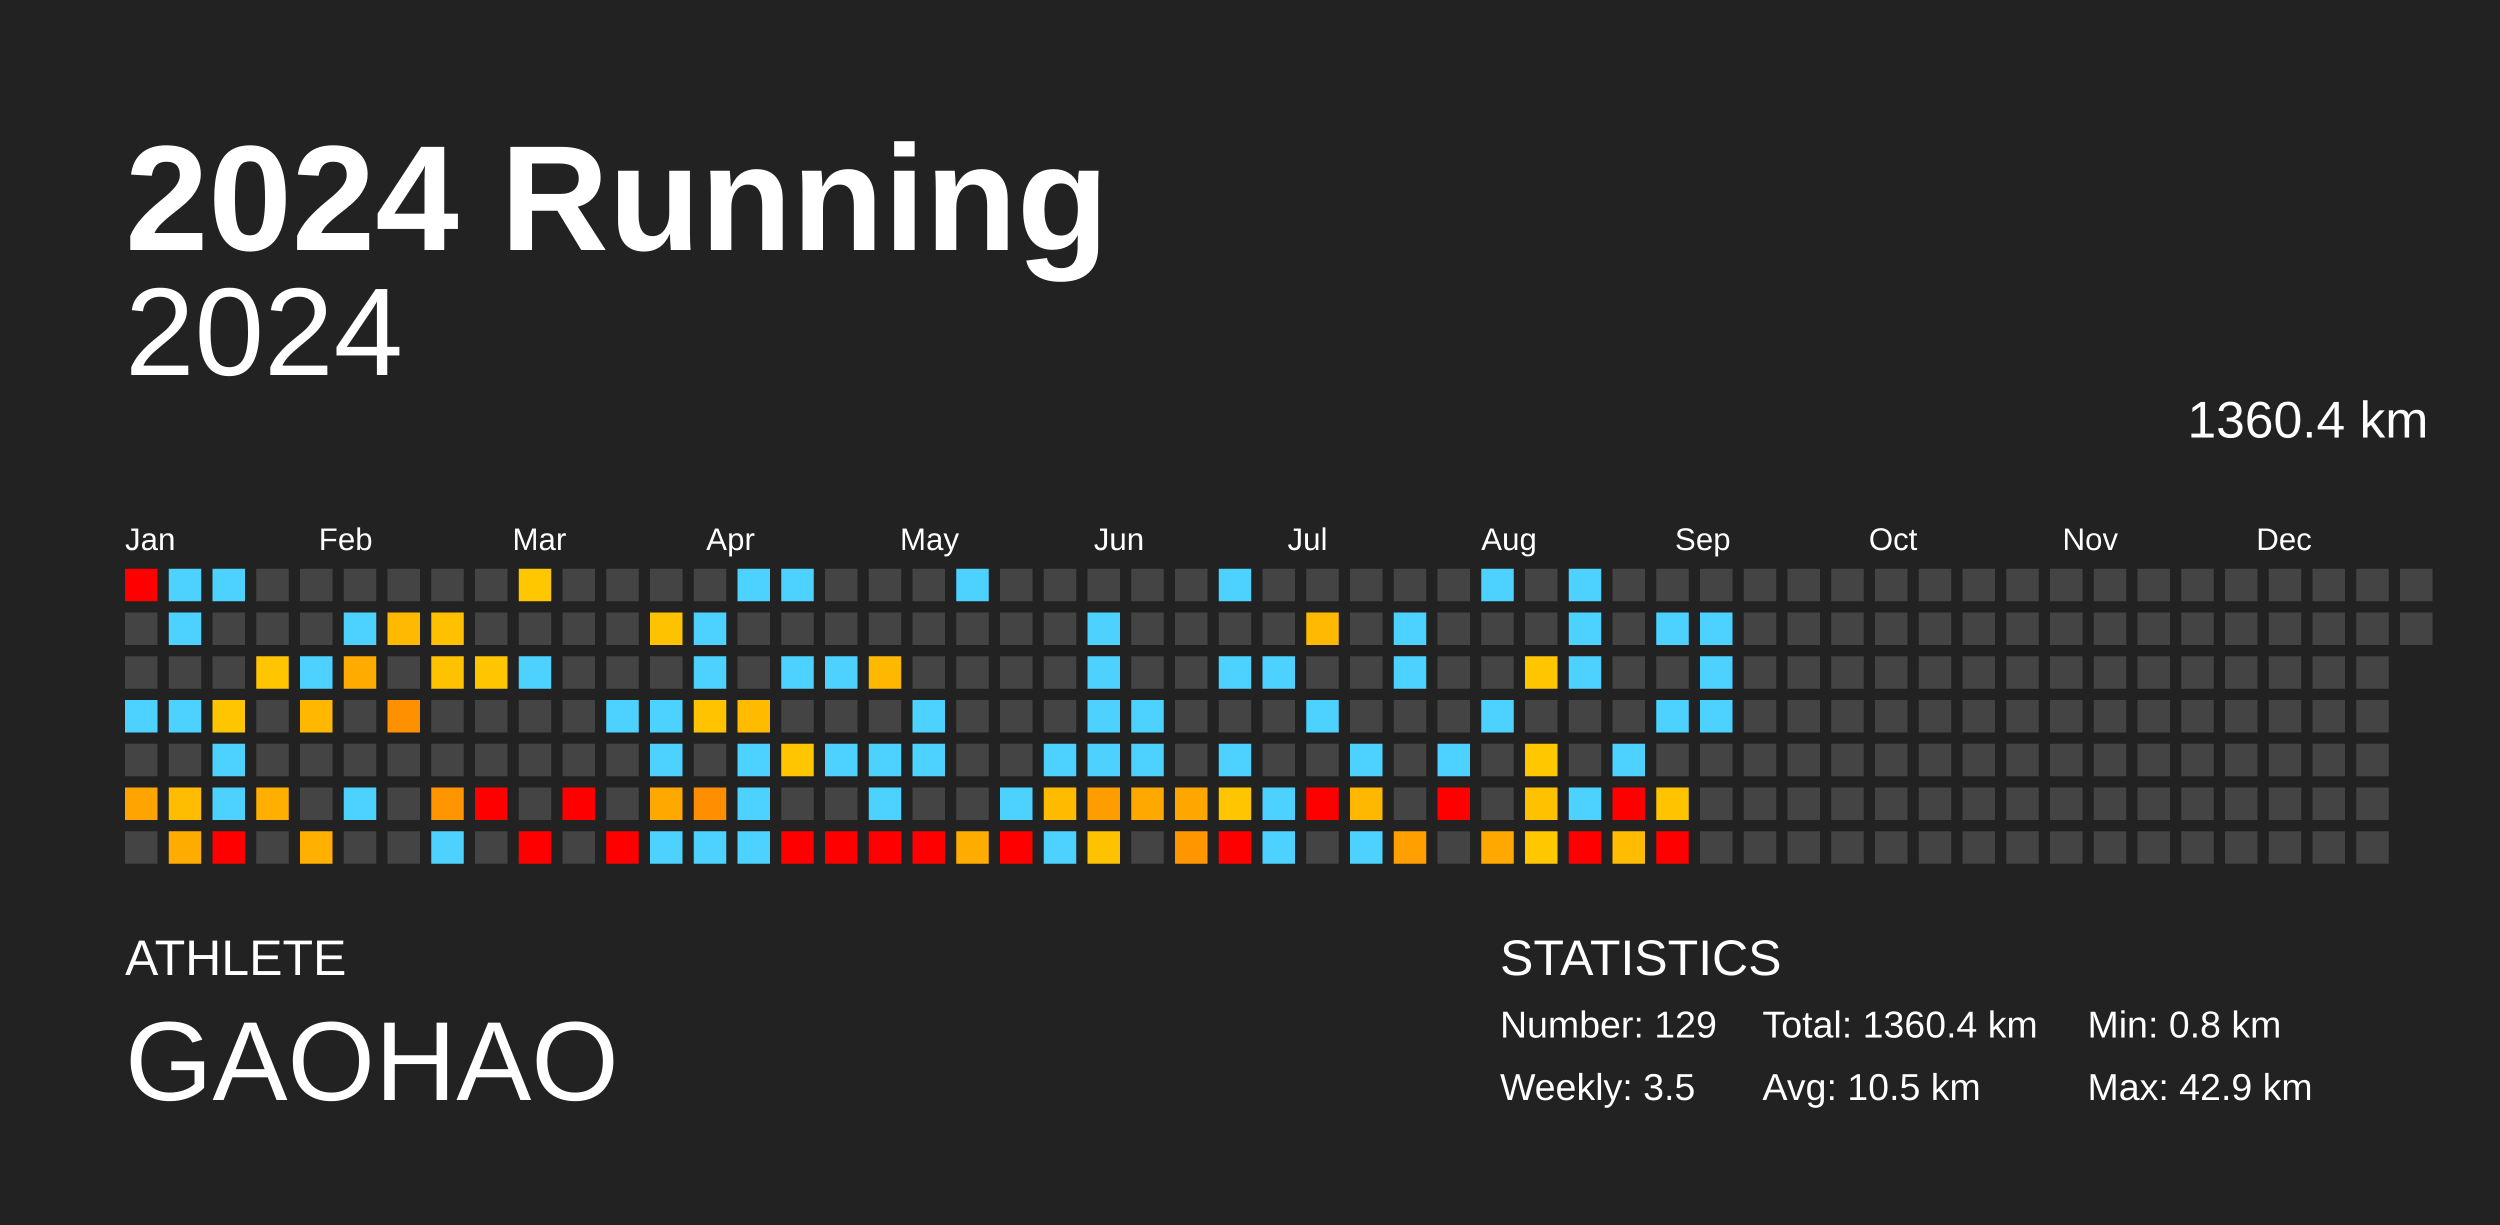
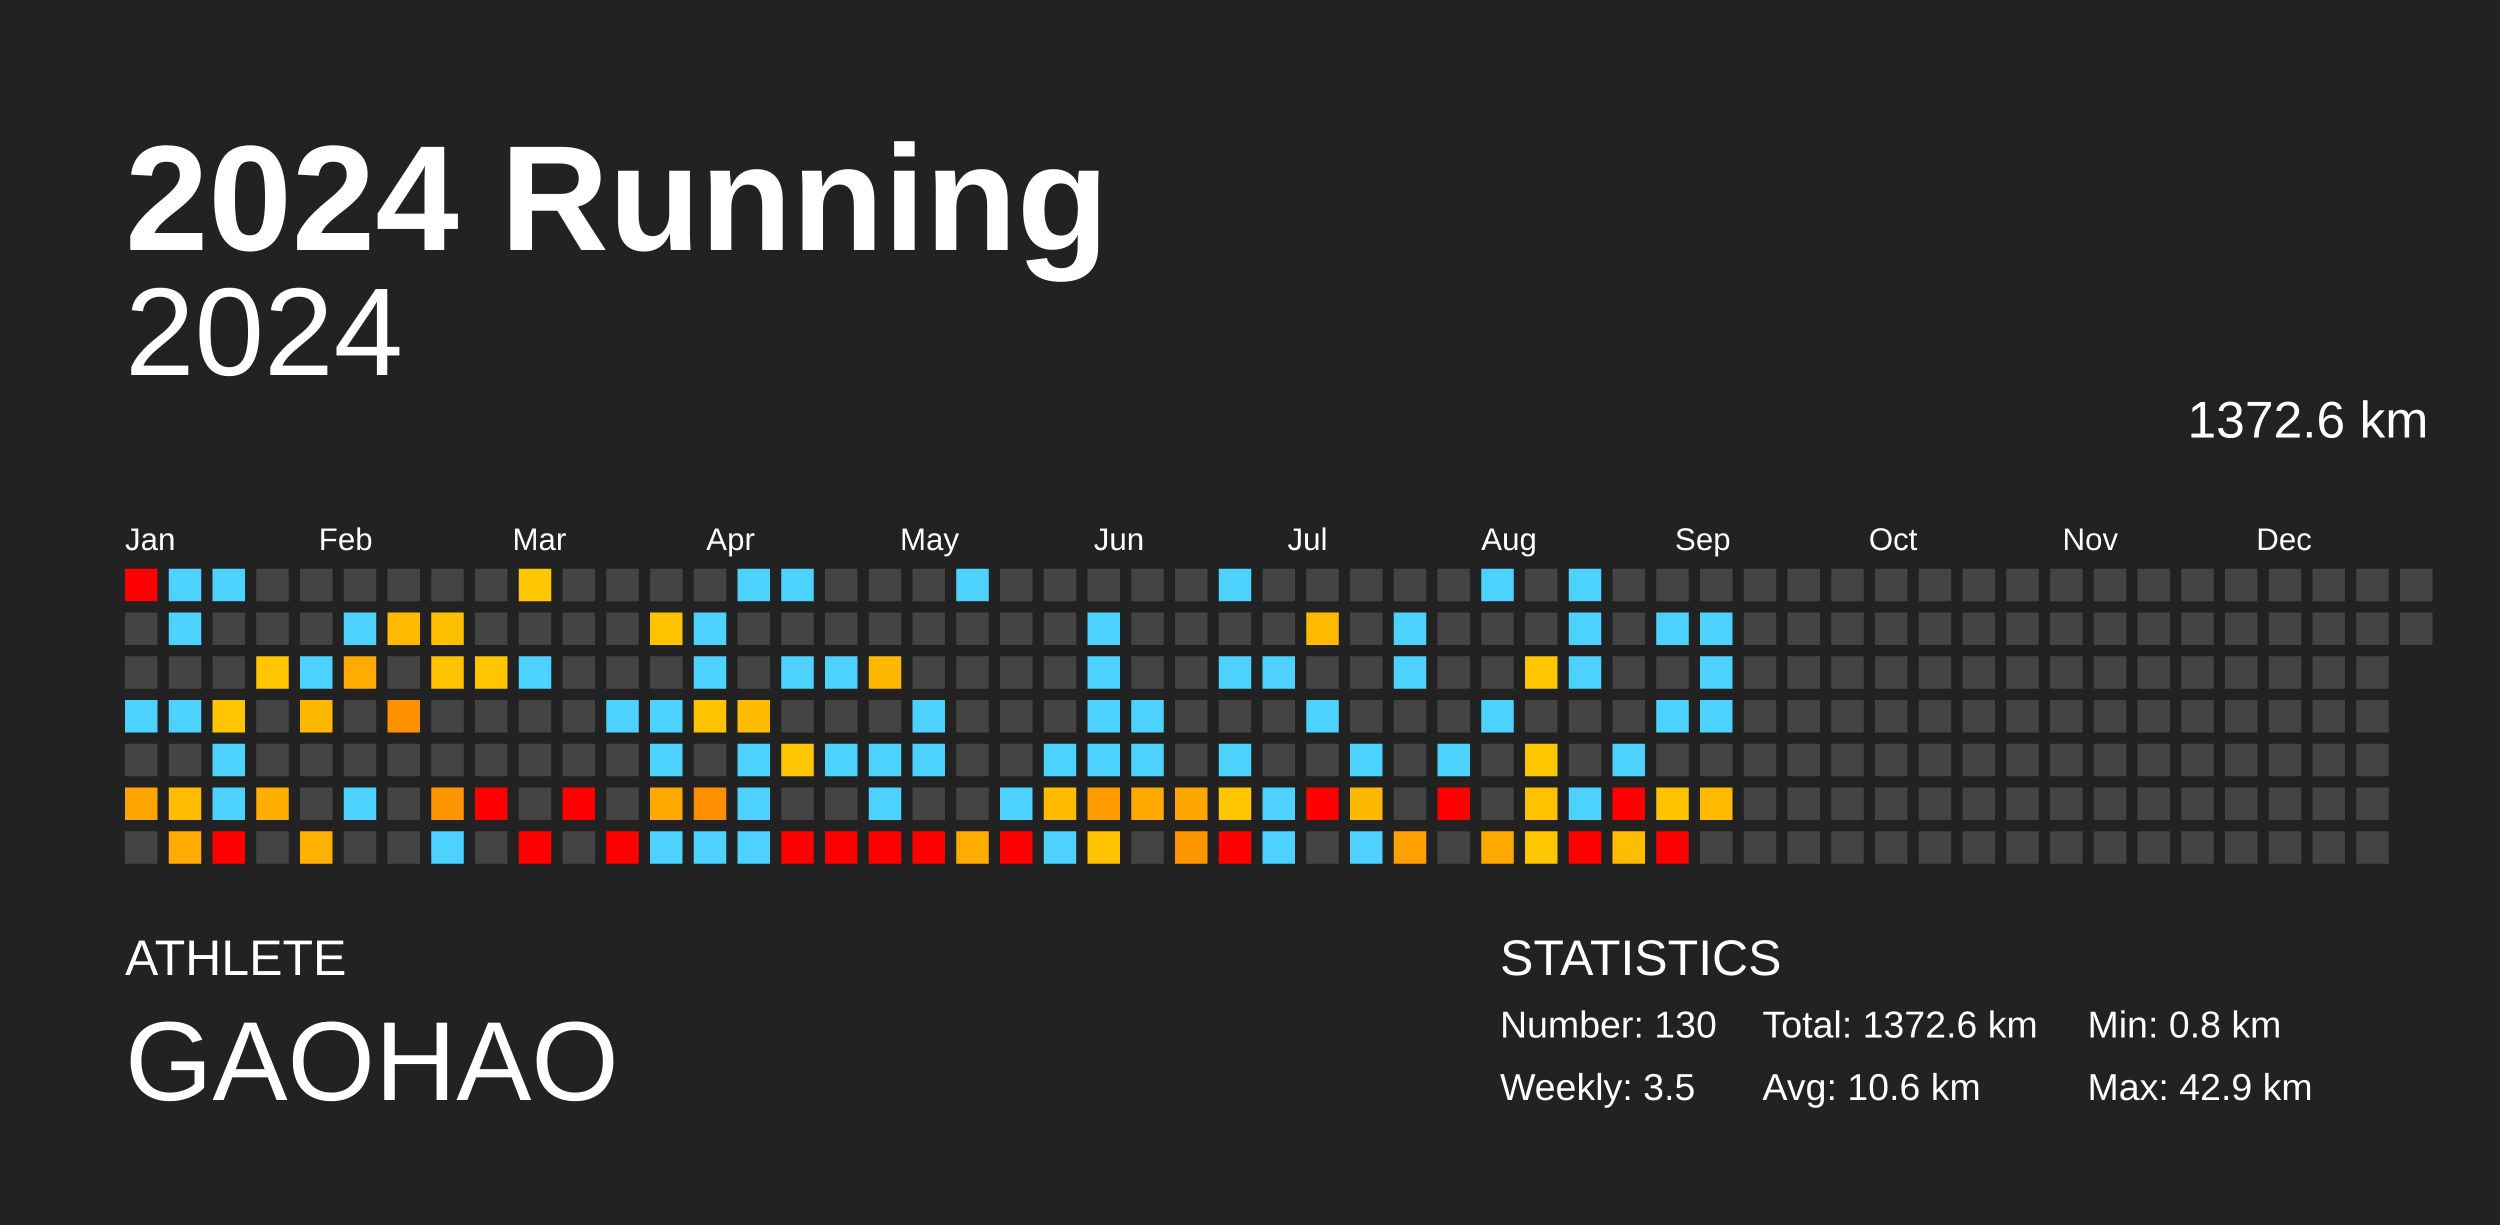
<svg xmlns="http://www.w3.org/2000/svg" baseProfile="full" height="98mm" version="1.1" viewBox="0,0,200,98" width="200mm">
  <defs />
  <rect fill="#222222" height="98" width="200" x="0" y="0" />
  <text fill="#FFFFFF" style="font-size:12px; font-family:Arial; font-weight:bold;" x="10" y="20">2024 Running</text>
  <text fill="#FFFFFF" style="font-size:4px; font-family:Arial" x="10" y="78">ATHLETE</text>
  <text fill="#FFFFFF" style="font-size:9px; font-family:Arial" x="10" y="88">GAOHAO</text>
  <text fill="#FFFFFF" style="font-size:4px; font-family:Arial" x="120" y="78">STATISTICS</text>
-   <text fill="#FFFFFF" style="font-size:3px; font-family:Arial" x="120" y="83">Number: 129</text>
+   <text fill="#FFFFFF" style="font-size:3px; font-family:Arial" x="120" y="83">Number: 130</text>
  <text fill="#FFFFFF" style="font-size:3px; font-family:Arial" x="120" y="88">Weekly: 3.5</text>
-   <text fill="#FFFFFF" style="font-size:3px; font-family:Arial" x="141" y="83">Total: 1360.4 km</text>
-   <text fill="#FFFFFF" style="font-size:3px; font-family:Arial" x="141" y="88">Avg: 10.5 km</text>
+   <text fill="#FFFFFF" style="font-size:3px; font-family:Arial" x="141" y="83">Total: 1372.6 km</text>
+   <text fill="#FFFFFF" style="font-size:3px; font-family:Arial" x="141" y="88">Avg: 10.6 km</text>
  <text fill="#FFFFFF" style="font-size:3px; font-family:Arial" x="167" y="83">Min: 0.8 km</text>
  <text fill="#FFFFFF" style="font-size:3px; font-family:Arial" x="167" y="88">Max: 42.9 km</text>
  <text alignment-baseline="hanging" fill="#FFFFFF" style="font-size:10.0px; font-family:Arial;" x="10" y="30">2024</text>
-   <text alignment-baseline="hanging" fill="#FFFFFF" style="font-size:4.125px; font-family:Arial;" x="175" y="35">1360.4 km</text>
+   <text alignment-baseline="hanging" fill="#FFFFFF" style="font-size:4.125px; font-family:Arial;" x="175" y="35">1372.6 km</text>
  <text fill="#FFFFFF" style="font-size:2.5px; font-family:Arial" x="10.0" y="44">Jan</text>
  <text fill="#FFFFFF" style="font-size:2.5px; font-family:Arial" x="25.5" y="44">Feb</text>
  <text fill="#FFFFFF" style="font-size:2.5px; font-family:Arial" x="41.0" y="44">Mar</text>
  <text fill="#FFFFFF" style="font-size:2.5px; font-family:Arial" x="56.5" y="44">Apr</text>
  <text fill="#FFFFFF" style="font-size:2.5px; font-family:Arial" x="72.0" y="44">May</text>
  <text fill="#FFFFFF" style="font-size:2.5px; font-family:Arial" x="87.5" y="44">Jun</text>
  <text fill="#FFFFFF" style="font-size:2.5px; font-family:Arial" x="103.0" y="44">Jul</text>
  <text fill="#FFFFFF" style="font-size:2.5px; font-family:Arial" x="118.5" y="44">Aug</text>
  <text fill="#FFFFFF" style="font-size:2.5px; font-family:Arial" x="134.0" y="44">Sep</text>
  <text fill="#FFFFFF" style="font-size:2.5px; font-family:Arial" x="149.5" y="44">Oct</text>
  <text fill="#FFFFFF" style="font-size:2.5px; font-family:Arial" x="165.0" y="44">Nov</text>
  <text fill="#FFFFFF" style="font-size:2.5px; font-family:Arial" x="180.5" y="44">Dec</text>
  <rect fill="red" height="2.6" width="2.6" x="10.0" y="45.5" />
  <rect fill="#444444" height="2.6" width="2.6" x="10.0" y="49.0" />
  <rect fill="#444444" height="2.6" width="2.6" x="10.0" y="52.5" />
  <rect fill="#4dd2ff" height="2.6" width="2.6" x="10.0" y="56.0" />
  <rect fill="#444444" height="2.6" width="2.6" x="10.0" y="59.5" />
  <rect fill="#ffa400" height="2.6" width="2.6" x="10.0" y="63.0" />
  <rect fill="#444444" height="2.6" width="2.6" x="10.0" y="66.5" />
  <rect fill="#4dd2ff" height="2.6" width="2.6" x="13.5" y="45.5" />
  <rect fill="#4dd2ff" height="2.6" width="2.6" x="13.5" y="49.0" />
  <rect fill="#444444" height="2.6" width="2.6" x="13.5" y="52.5" />
  <rect fill="#4dd2ff" height="2.6" width="2.6" x="13.5" y="56.0" />
  <rect fill="#444444" height="2.6" width="2.6" x="13.5" y="59.5" />
  <rect fill="#ffbc00" height="2.6" width="2.6" x="13.5" y="63.0" />
  <rect fill="#ffac00" height="2.6" width="2.6" x="13.5" y="66.5" />
  <rect fill="#4dd2ff" height="2.6" width="2.6" x="17.0" y="45.5" />
  <rect fill="#444444" height="2.6" width="2.6" x="17.0" y="49.0" />
  <rect fill="#444444" height="2.6" width="2.6" x="17.0" y="52.5" />
  <rect fill="#ffc600" height="2.6" width="2.6" x="17.0" y="56.0" />
  <rect fill="#4dd2ff" height="2.6" width="2.6" x="17.0" y="59.5" />
  <rect fill="#4dd2ff" height="2.6" width="2.6" x="17.0" y="63.0" />
  <rect fill="red" height="2.6" width="2.6" x="17.0" y="66.5" />
  <rect fill="#444444" height="2.6" width="2.6" x="20.5" y="45.5" />
  <rect fill="#444444" height="2.6" width="2.6" x="20.5" y="49.0" />
  <rect fill="#ffc500" height="2.6" width="2.6" x="20.5" y="52.5" />
  <rect fill="#444444" height="2.6" width="2.6" x="20.5" y="56.0" />
  <rect fill="#444444" height="2.6" width="2.6" x="20.5" y="59.5" />
  <rect fill="#ffaf00" height="2.6" width="2.6" x="20.5" y="63.0" />
  <rect fill="#444444" height="2.6" width="2.6" x="20.5" y="66.5" />
  <rect fill="#444444" height="2.6" width="2.6" x="24.0" y="45.5" />
  <rect fill="#444444" height="2.6" width="2.6" x="24.0" y="49.0" />
  <rect fill="#4dd2ff" height="2.6" width="2.6" x="24.0" y="52.5" />
  <rect fill="#ffb700" height="2.6" width="2.6" x="24.0" y="56.0" />
  <rect fill="#444444" height="2.6" width="2.6" x="24.0" y="59.5" />
  <rect fill="#444444" height="2.6" width="2.6" x="24.0" y="63.0" />
  <rect fill="#ffb000" height="2.6" width="2.6" x="24.0" y="66.5" />
  <rect fill="#444444" height="2.6" width="2.6" x="27.5" y="45.5" />
  <rect fill="#4dd2ff" height="2.6" width="2.6" x="27.5" y="49.0" />
  <rect fill="#ffab00" height="2.6" width="2.6" x="27.5" y="52.5" />
  <rect fill="#444444" height="2.6" width="2.6" x="27.5" y="56.0" />
  <rect fill="#444444" height="2.6" width="2.6" x="27.5" y="59.5" />
  <rect fill="#4dd2ff" height="2.6" width="2.6" x="27.5" y="63.0" />
  <rect fill="#444444" height="2.6" width="2.6" x="27.5" y="66.5" />
  <rect fill="#444444" height="2.6" width="2.6" x="31.0" y="45.5" />
  <rect fill="#ffba00" height="2.6" width="2.6" x="31.0" y="49.0" />
  <rect fill="#444444" height="2.6" width="2.6" x="31.0" y="52.5" />
  <rect fill="#ff9100" height="2.6" width="2.6" x="31.0" y="56.0" />
  <rect fill="#444444" height="2.6" width="2.6" x="31.0" y="59.5" />
  <rect fill="#444444" height="2.6" width="2.6" x="31.0" y="63.0" />
  <rect fill="#444444" height="2.6" width="2.6" x="31.0" y="66.5" />
  <rect fill="#444444" height="2.6" width="2.6" x="34.5" y="45.5" />
  <rect fill="#ffc000" height="2.6" width="2.6" x="34.5" y="49.0" />
  <rect fill="#ffc200" height="2.6" width="2.6" x="34.5" y="52.5" />
  <rect fill="#444444" height="2.6" width="2.6" x="34.5" y="56.0" />
  <rect fill="#444444" height="2.6" width="2.6" x="34.5" y="59.5" />
  <rect fill="#ff9500" height="2.6" width="2.6" x="34.5" y="63.0" />
  <rect fill="#4dd2ff" height="2.6" width="2.6" x="34.5" y="66.5" />
  <rect fill="#444444" height="2.6" width="2.6" x="38.0" y="45.5" />
  <rect fill="#444444" height="2.6" width="2.6" x="38.0" y="49.0" />
  <rect fill="#ffc600" height="2.6" width="2.6" x="38.0" y="52.5" />
  <rect fill="#444444" height="2.6" width="2.6" x="38.0" y="56.0" />
  <rect fill="#444444" height="2.6" width="2.6" x="38.0" y="59.5" />
  <rect fill="red" height="2.6" width="2.6" x="38.0" y="63.0" />
  <rect fill="#444444" height="2.6" width="2.6" x="38.0" y="66.5" />
  <rect fill="#ffc700" height="2.6" width="2.6" x="41.5" y="45.5" />
  <rect fill="#444444" height="2.6" width="2.6" x="41.5" y="49.0" />
  <rect fill="#4dd2ff" height="2.6" width="2.6" x="41.5" y="52.5" />
  <rect fill="#444444" height="2.6" width="2.6" x="41.5" y="56.0" />
  <rect fill="#444444" height="2.6" width="2.6" x="41.5" y="59.5" />
  <rect fill="#444444" height="2.6" width="2.6" x="41.5" y="63.0" />
  <rect fill="red" height="2.6" width="2.6" x="41.5" y="66.5" />
  <rect fill="#444444" height="2.6" width="2.6" x="45.0" y="45.5" />
  <rect fill="#444444" height="2.6" width="2.6" x="45.0" y="49.0" />
  <rect fill="#444444" height="2.6" width="2.6" x="45.0" y="52.5" />
  <rect fill="#444444" height="2.6" width="2.6" x="45.0" y="56.0" />
  <rect fill="#444444" height="2.6" width="2.6" x="45.0" y="59.5" />
  <rect fill="red" height="2.6" width="2.6" x="45.0" y="63.0" />
  <rect fill="#444444" height="2.6" width="2.6" x="45.0" y="66.5" />
  <rect fill="#444444" height="2.6" width="2.6" x="48.5" y="45.5" />
  <rect fill="#444444" height="2.6" width="2.6" x="48.5" y="49.0" />
  <rect fill="#444444" height="2.6" width="2.6" x="48.5" y="52.5" />
  <rect fill="#4dd2ff" height="2.6" width="2.6" x="48.5" y="56.0" />
  <rect fill="#444444" height="2.6" width="2.6" x="48.5" y="59.5" />
  <rect fill="#444444" height="2.6" width="2.6" x="48.5" y="63.0" />
  <rect fill="red" height="2.6" width="2.6" x="48.5" y="66.5" />
  <rect fill="#444444" height="2.6" width="2.6" x="52.0" y="45.5" />
  <rect fill="#ffc200" height="2.6" width="2.6" x="52.0" y="49.0" />
  <rect fill="#444444" height="2.6" width="2.6" x="52.0" y="52.5" />
  <rect fill="#4dd2ff" height="2.6" width="2.6" x="52.0" y="56.0" />
  <rect fill="#4dd2ff" height="2.6" width="2.6" x="52.0" y="59.5" />
  <rect fill="#ffa800" height="2.6" width="2.6" x="52.0" y="63.0" />
  <rect fill="#4dd2ff" height="2.6" width="2.6" x="52.0" y="66.5" />
  <rect fill="#444444" height="2.6" width="2.6" x="55.5" y="45.5" />
  <rect fill="#4dd2ff" height="2.6" width="2.6" x="55.5" y="49.0" />
  <rect fill="#4dd2ff" height="2.6" width="2.6" x="55.5" y="52.5" />
  <rect fill="#ffc300" height="2.6" width="2.6" x="55.5" y="56.0" />
  <rect fill="#444444" height="2.6" width="2.6" x="55.5" y="59.5" />
  <rect fill="#ff8e00" height="2.6" width="2.6" x="55.5" y="63.0" />
  <rect fill="#4dd2ff" height="2.6" width="2.6" x="55.5" y="66.5" />
  <rect fill="#4dd2ff" height="2.6" width="2.6" x="59.0" y="45.5" />
  <rect fill="#444444" height="2.6" width="2.6" x="59.0" y="49.0" />
  <rect fill="#444444" height="2.6" width="2.6" x="59.0" y="52.5" />
  <rect fill="#ffbb00" height="2.6" width="2.6" x="59.0" y="56.0" />
  <rect fill="#4dd2ff" height="2.6" width="2.6" x="59.0" y="59.5" />
  <rect fill="#4dd2ff" height="2.6" width="2.6" x="59.0" y="63.0" />
  <rect fill="#4dd2ff" height="2.6" width="2.6" x="59.0" y="66.5" />
  <rect fill="#4dd2ff" height="2.6" width="2.6" x="62.5" y="45.5" />
  <rect fill="#444444" height="2.6" width="2.6" x="62.5" y="49.0" />
  <rect fill="#4dd2ff" height="2.6" width="2.6" x="62.5" y="52.5" />
  <rect fill="#444444" height="2.6" width="2.6" x="62.5" y="56.0" />
  <rect fill="#ffc600" height="2.6" width="2.6" x="62.5" y="59.5" />
  <rect fill="#444444" height="2.6" width="2.6" x="62.5" y="63.0" />
  <rect fill="red" height="2.6" width="2.6" x="62.5" y="66.5" />
  <rect fill="#444444" height="2.6" width="2.6" x="66.0" y="45.5" />
  <rect fill="#444444" height="2.6" width="2.6" x="66.0" y="49.0" />
  <rect fill="#4dd2ff" height="2.6" width="2.6" x="66.0" y="52.5" />
  <rect fill="#444444" height="2.6" width="2.6" x="66.0" y="56.0" />
  <rect fill="#4dd2ff" height="2.6" width="2.6" x="66.0" y="59.5" />
  <rect fill="#444444" height="2.6" width="2.6" x="66.0" y="63.0" />
  <rect fill="red" height="2.6" width="2.6" x="66.0" y="66.5" />
  <rect fill="#444444" height="2.6" width="2.6" x="69.5" y="45.5" />
  <rect fill="#444444" height="2.6" width="2.6" x="69.5" y="49.0" />
  <rect fill="#ffb800" height="2.6" width="2.6" x="69.5" y="52.5" />
  <rect fill="#444444" height="2.6" width="2.6" x="69.5" y="56.0" />
  <rect fill="#4dd2ff" height="2.6" width="2.6" x="69.5" y="59.5" />
  <rect fill="#4dd2ff" height="2.6" width="2.6" x="69.5" y="63.0" />
  <rect fill="red" height="2.6" width="2.6" x="69.5" y="66.5" />
  <rect fill="#444444" height="2.6" width="2.6" x="73.0" y="45.5" />
  <rect fill="#444444" height="2.6" width="2.6" x="73.0" y="49.0" />
  <rect fill="#444444" height="2.6" width="2.6" x="73.0" y="52.5" />
  <rect fill="#4dd2ff" height="2.6" width="2.6" x="73.0" y="56.0" />
  <rect fill="#4dd2ff" height="2.6" width="2.6" x="73.0" y="59.5" />
  <rect fill="#444444" height="2.6" width="2.6" x="73.0" y="63.0" />
  <rect fill="red" height="2.6" width="2.6" x="73.0" y="66.5" />
  <rect fill="#4dd2ff" height="2.6" width="2.6" x="76.5" y="45.5" />
  <rect fill="#444444" height="2.6" width="2.6" x="76.5" y="49.0" />
  <rect fill="#444444" height="2.6" width="2.6" x="76.5" y="52.5" />
  <rect fill="#444444" height="2.6" width="2.6" x="76.5" y="56.0" />
  <rect fill="#444444" height="2.6" width="2.6" x="76.5" y="59.5" />
  <rect fill="#444444" height="2.6" width="2.6" x="76.5" y="63.0" />
  <rect fill="#ffac00" height="2.6" width="2.6" x="76.5" y="66.5" />
  <rect fill="#444444" height="2.6" width="2.6" x="80.0" y="45.5" />
  <rect fill="#444444" height="2.6" width="2.6" x="80.0" y="49.0" />
  <rect fill="#444444" height="2.6" width="2.6" x="80.0" y="52.5" />
  <rect fill="#444444" height="2.6" width="2.6" x="80.0" y="56.0" />
  <rect fill="#444444" height="2.6" width="2.6" x="80.0" y="59.5" />
  <rect fill="#4dd2ff" height="2.6" width="2.6" x="80.0" y="63.0" />
  <rect fill="red" height="2.6" width="2.6" x="80.0" y="66.5" />
  <rect fill="#444444" height="2.6" width="2.6" x="83.5" y="45.5" />
  <rect fill="#444444" height="2.6" width="2.6" x="83.5" y="49.0" />
  <rect fill="#444444" height="2.6" width="2.6" x="83.5" y="52.5" />
  <rect fill="#444444" height="2.6" width="2.6" x="83.5" y="56.0" />
  <rect fill="#4dd2ff" height="2.6" width="2.6" x="83.5" y="59.5" />
  <rect fill="#ffbb00" height="2.6" width="2.6" x="83.5" y="63.0" />
  <rect fill="#4dd2ff" height="2.6" width="2.6" x="83.5" y="66.5" />
  <rect fill="#444444" height="2.6" width="2.6" x="87.0" y="45.5" />
  <rect fill="#4dd2ff" height="2.6" width="2.6" x="87.0" y="49.0" />
  <rect fill="#4dd2ff" height="2.6" width="2.6" x="87.0" y="52.5" />
  <rect fill="#4dd2ff" height="2.6" width="2.6" x="87.0" y="56.0" />
  <rect fill="#4dd2ff" height="2.6" width="2.6" x="87.0" y="59.5" />
  <rect fill="#ff9c00" height="2.6" width="2.6" x="87.0" y="63.0" />
  <rect fill="#ffc200" height="2.6" width="2.6" x="87.0" y="66.5" />
  <rect fill="#444444" height="2.6" width="2.6" x="90.5" y="45.5" />
  <rect fill="#444444" height="2.6" width="2.6" x="90.5" y="49.0" />
  <rect fill="#444444" height="2.6" width="2.6" x="90.5" y="52.5" />
  <rect fill="#4dd2ff" height="2.6" width="2.6" x="90.5" y="56.0" />
  <rect fill="#4dd2ff" height="2.6" width="2.6" x="90.5" y="59.5" />
  <rect fill="#ffa800" height="2.6" width="2.6" x="90.5" y="63.0" />
  <rect fill="#444444" height="2.6" width="2.6" x="90.5" y="66.5" />
  <rect fill="#444444" height="2.6" width="2.6" x="94.0" y="45.5" />
  <rect fill="#444444" height="2.6" width="2.6" x="94.0" y="49.0" />
  <rect fill="#444444" height="2.6" width="2.6" x="94.0" y="52.5" />
  <rect fill="#444444" height="2.6" width="2.6" x="94.0" y="56.0" />
  <rect fill="#444444" height="2.6" width="2.6" x="94.0" y="59.5" />
  <rect fill="#ffa700" height="2.6" width="2.6" x="94.0" y="63.0" />
  <rect fill="#ff9600" height="2.6" width="2.6" x="94.0" y="66.5" />
  <rect fill="#4dd2ff" height="2.6" width="2.6" x="97.5" y="45.5" />
  <rect fill="#444444" height="2.6" width="2.6" x="97.5" y="49.0" />
  <rect fill="#4dd2ff" height="2.6" width="2.6" x="97.5" y="52.5" />
  <rect fill="#444444" height="2.6" width="2.6" x="97.5" y="56.0" />
  <rect fill="#4dd2ff" height="2.6" width="2.6" x="97.5" y="59.5" />
  <rect fill="#ffc600" height="2.6" width="2.6" x="97.5" y="63.0" />
  <rect fill="red" height="2.6" width="2.6" x="97.5" y="66.5" />
  <rect fill="#444444" height="2.6" width="2.6" x="101.0" y="45.5" />
  <rect fill="#444444" height="2.6" width="2.6" x="101.0" y="49.0" />
  <rect fill="#4dd2ff" height="2.6" width="2.6" x="101.0" y="52.5" />
  <rect fill="#444444" height="2.6" width="2.6" x="101.0" y="56.0" />
  <rect fill="#444444" height="2.6" width="2.6" x="101.0" y="59.5" />
  <rect fill="#4dd2ff" height="2.6" width="2.6" x="101.0" y="63.0" />
  <rect fill="#4dd2ff" height="2.6" width="2.6" x="101.0" y="66.5" />
  <rect fill="#444444" height="2.6" width="2.6" x="104.5" y="45.5" />
  <rect fill="#ffb900" height="2.6" width="2.6" x="104.5" y="49.0" />
  <rect fill="#444444" height="2.6" width="2.6" x="104.5" y="52.5" />
  <rect fill="#4dd2ff" height="2.6" width="2.6" x="104.5" y="56.0" />
  <rect fill="#444444" height="2.6" width="2.6" x="104.5" y="59.5" />
  <rect fill="red" height="2.6" width="2.6" x="104.5" y="63.0" />
  <rect fill="#444444" height="2.6" width="2.6" x="104.5" y="66.5" />
  <rect fill="#444444" height="2.6" width="2.6" x="108.0" y="45.5" />
  <rect fill="#444444" height="2.6" width="2.6" x="108.0" y="49.0" />
  <rect fill="#444444" height="2.6" width="2.6" x="108.0" y="52.5" />
  <rect fill="#444444" height="2.6" width="2.6" x="108.0" y="56.0" />
  <rect fill="#4dd2ff" height="2.6" width="2.6" x="108.0" y="59.5" />
  <rect fill="#ffb800" height="2.6" width="2.6" x="108.0" y="63.0" />
  <rect fill="#4dd2ff" height="2.6" width="2.6" x="108.0" y="66.5" />
  <rect fill="#444444" height="2.6" width="2.6" x="111.5" y="45.5" />
  <rect fill="#4dd2ff" height="2.6" width="2.6" x="111.5" y="49.0" />
  <rect fill="#4dd2ff" height="2.6" width="2.6" x="111.5" y="52.5" />
  <rect fill="#444444" height="2.6" width="2.6" x="111.5" y="56.0" />
  <rect fill="#444444" height="2.6" width="2.6" x="111.5" y="59.5" />
  <rect fill="#444444" height="2.6" width="2.6" x="111.5" y="63.0" />
  <rect fill="#ffa000" height="2.6" width="2.6" x="111.5" y="66.5" />
  <rect fill="#444444" height="2.6" width="2.6" x="115.0" y="45.5" />
  <rect fill="#444444" height="2.6" width="2.6" x="115.0" y="49.0" />
  <rect fill="#444444" height="2.6" width="2.6" x="115.0" y="52.5" />
  <rect fill="#444444" height="2.6" width="2.6" x="115.0" y="56.0" />
  <rect fill="#4dd2ff" height="2.6" width="2.6" x="115.0" y="59.5" />
  <rect fill="red" height="2.6" width="2.6" x="115.0" y="63.0" />
  <rect fill="#444444" height="2.6" width="2.6" x="115.0" y="66.5" />
  <rect fill="#4dd2ff" height="2.6" width="2.6" x="118.5" y="45.5" />
  <rect fill="#444444" height="2.6" width="2.6" x="118.5" y="49.0" />
  <rect fill="#444444" height="2.6" width="2.6" x="118.5" y="52.5" />
  <rect fill="#4dd2ff" height="2.6" width="2.6" x="118.5" y="56.0" />
  <rect fill="#444444" height="2.6" width="2.6" x="118.5" y="59.5" />
  <rect fill="#444444" height="2.6" width="2.6" x="118.5" y="63.0" />
  <rect fill="#ffa800" height="2.6" width="2.6" x="118.5" y="66.5" />
  <rect fill="#444444" height="2.6" width="2.6" x="122.0" y="45.5" />
  <rect fill="#444444" height="2.6" width="2.6" x="122.0" y="49.0" />
  <rect fill="#ffc600" height="2.6" width="2.6" x="122.0" y="52.5" />
  <rect fill="#444444" height="2.6" width="2.6" x="122.0" y="56.0" />
  <rect fill="#ffc700" height="2.6" width="2.6" x="122.0" y="59.5" />
  <rect fill="#ffc100" height="2.6" width="2.6" x="122.0" y="63.0" />
  <rect fill="#ffc700" height="2.6" width="2.6" x="122.0" y="66.5" />
  <rect fill="#4dd2ff" height="2.6" width="2.6" x="125.5" y="45.5" />
  <rect fill="#4dd2ff" height="2.6" width="2.6" x="125.5" y="49.0" />
  <rect fill="#4dd2ff" height="2.6" width="2.6" x="125.5" y="52.5" />
  <rect fill="#444444" height="2.6" width="2.6" x="125.5" y="56.0" />
  <rect fill="#444444" height="2.6" width="2.6" x="125.5" y="59.5" />
  <rect fill="#4dd2ff" height="2.6" width="2.6" x="125.5" y="63.0" />
  <rect fill="red" height="2.6" width="2.6" x="125.5" y="66.5" />
  <rect fill="#444444" height="2.6" width="2.6" x="129.0" y="45.5" />
  <rect fill="#444444" height="2.6" width="2.6" x="129.0" y="49.0" />
  <rect fill="#444444" height="2.6" width="2.6" x="129.0" y="52.5" />
  <rect fill="#444444" height="2.6" width="2.6" x="129.0" y="56.0" />
  <rect fill="#4dd2ff" height="2.6" width="2.6" x="129.0" y="59.5" />
  <rect fill="red" height="2.6" width="2.6" x="129.0" y="63.0" />
  <rect fill="#ffbc00" height="2.6" width="2.6" x="129.0" y="66.5" />
  <rect fill="#444444" height="2.6" width="2.6" x="132.5" y="45.5" />
  <rect fill="#4dd2ff" height="2.6" width="2.6" x="132.5" y="49.0" />
  <rect fill="#444444" height="2.6" width="2.6" x="132.5" y="52.5" />
  <rect fill="#4dd2ff" height="2.6" width="2.6" x="132.5" y="56.0" />
  <rect fill="#444444" height="2.6" width="2.6" x="132.5" y="59.5" />
  <rect fill="#ffc300" height="2.6" width="2.6" x="132.5" y="63.0" />
  <rect fill="red" height="2.6" width="2.6" x="132.5" y="66.5" />
  <rect fill="#444444" height="2.6" width="2.6" x="136.0" y="45.5" />
  <rect fill="#4dd2ff" height="2.6" width="2.6" x="136.0" y="49.0" />
  <rect fill="#4dd2ff" height="2.6" width="2.6" x="136.0" y="52.5" />
  <rect fill="#4dd2ff" height="2.6" width="2.6" x="136.0" y="56.0" />
  <rect fill="#444444" height="2.6" width="2.6" x="136.0" y="59.5" />
-   <rect fill="#444444" height="2.6" width="2.6" x="136.0" y="63.0" />
+   <rect fill="#ffba00" height="2.6" width="2.6" x="136.0" y="63.0" />
  <rect fill="#444444" height="2.6" width="2.6" x="136.0" y="66.5" />
  <rect fill="#444444" height="2.6" width="2.6" x="139.5" y="45.5" />
  <rect fill="#444444" height="2.6" width="2.6" x="139.5" y="49.0" />
  <rect fill="#444444" height="2.6" width="2.6" x="139.5" y="52.5" />
  <rect fill="#444444" height="2.6" width="2.6" x="139.5" y="56.0" />
  <rect fill="#444444" height="2.6" width="2.6" x="139.5" y="59.5" />
  <rect fill="#444444" height="2.6" width="2.6" x="139.5" y="63.0" />
  <rect fill="#444444" height="2.6" width="2.6" x="139.5" y="66.5" />
  <rect fill="#444444" height="2.6" width="2.6" x="143.0" y="45.5" />
  <rect fill="#444444" height="2.6" width="2.6" x="143.0" y="49.0" />
  <rect fill="#444444" height="2.6" width="2.6" x="143.0" y="52.5" />
  <rect fill="#444444" height="2.6" width="2.6" x="143.0" y="56.0" />
  <rect fill="#444444" height="2.6" width="2.6" x="143.0" y="59.5" />
  <rect fill="#444444" height="2.6" width="2.6" x="143.0" y="63.0" />
  <rect fill="#444444" height="2.6" width="2.6" x="143.0" y="66.5" />
  <rect fill="#444444" height="2.6" width="2.6" x="146.5" y="45.5" />
  <rect fill="#444444" height="2.6" width="2.6" x="146.5" y="49.0" />
  <rect fill="#444444" height="2.6" width="2.6" x="146.5" y="52.5" />
  <rect fill="#444444" height="2.6" width="2.6" x="146.5" y="56.0" />
  <rect fill="#444444" height="2.6" width="2.6" x="146.5" y="59.5" />
  <rect fill="#444444" height="2.6" width="2.6" x="146.5" y="63.0" />
  <rect fill="#444444" height="2.6" width="2.6" x="146.5" y="66.5" />
  <rect fill="#444444" height="2.6" width="2.6" x="150.0" y="45.5" />
  <rect fill="#444444" height="2.6" width="2.6" x="150.0" y="49.0" />
  <rect fill="#444444" height="2.6" width="2.6" x="150.0" y="52.5" />
  <rect fill="#444444" height="2.6" width="2.6" x="150.0" y="56.0" />
  <rect fill="#444444" height="2.6" width="2.6" x="150.0" y="59.5" />
  <rect fill="#444444" height="2.6" width="2.6" x="150.0" y="63.0" />
  <rect fill="#444444" height="2.6" width="2.6" x="150.0" y="66.5" />
  <rect fill="#444444" height="2.6" width="2.6" x="153.5" y="45.5" />
  <rect fill="#444444" height="2.6" width="2.6" x="153.5" y="49.0" />
  <rect fill="#444444" height="2.6" width="2.6" x="153.5" y="52.5" />
  <rect fill="#444444" height="2.6" width="2.6" x="153.5" y="56.0" />
  <rect fill="#444444" height="2.6" width="2.6" x="153.5" y="59.5" />
  <rect fill="#444444" height="2.6" width="2.6" x="153.5" y="63.0" />
  <rect fill="#444444" height="2.6" width="2.6" x="153.5" y="66.5" />
  <rect fill="#444444" height="2.6" width="2.6" x="157.0" y="45.5" />
  <rect fill="#444444" height="2.6" width="2.6" x="157.0" y="49.0" />
  <rect fill="#444444" height="2.6" width="2.6" x="157.0" y="52.5" />
  <rect fill="#444444" height="2.6" width="2.6" x="157.0" y="56.0" />
  <rect fill="#444444" height="2.6" width="2.6" x="157.0" y="59.5" />
  <rect fill="#444444" height="2.6" width="2.6" x="157.0" y="63.0" />
  <rect fill="#444444" height="2.6" width="2.6" x="157.0" y="66.5" />
  <rect fill="#444444" height="2.6" width="2.6" x="160.5" y="45.5" />
  <rect fill="#444444" height="2.6" width="2.6" x="160.5" y="49.0" />
  <rect fill="#444444" height="2.6" width="2.6" x="160.5" y="52.5" />
  <rect fill="#444444" height="2.6" width="2.6" x="160.5" y="56.0" />
  <rect fill="#444444" height="2.6" width="2.6" x="160.5" y="59.5" />
  <rect fill="#444444" height="2.6" width="2.6" x="160.5" y="63.0" />
  <rect fill="#444444" height="2.6" width="2.6" x="160.5" y="66.5" />
  <rect fill="#444444" height="2.6" width="2.6" x="164.0" y="45.5" />
  <rect fill="#444444" height="2.6" width="2.6" x="164.0" y="49.0" />
  <rect fill="#444444" height="2.6" width="2.6" x="164.0" y="52.5" />
  <rect fill="#444444" height="2.6" width="2.6" x="164.0" y="56.0" />
  <rect fill="#444444" height="2.6" width="2.6" x="164.0" y="59.5" />
  <rect fill="#444444" height="2.6" width="2.6" x="164.0" y="63.0" />
  <rect fill="#444444" height="2.6" width="2.6" x="164.0" y="66.5" />
  <rect fill="#444444" height="2.6" width="2.6" x="167.5" y="45.5" />
  <rect fill="#444444" height="2.6" width="2.6" x="167.5" y="49.0" />
  <rect fill="#444444" height="2.6" width="2.6" x="167.5" y="52.5" />
  <rect fill="#444444" height="2.6" width="2.6" x="167.5" y="56.0" />
  <rect fill="#444444" height="2.6" width="2.6" x="167.5" y="59.5" />
  <rect fill="#444444" height="2.6" width="2.6" x="167.5" y="63.0" />
  <rect fill="#444444" height="2.6" width="2.6" x="167.5" y="66.5" />
  <rect fill="#444444" height="2.6" width="2.6" x="171.0" y="45.5" />
  <rect fill="#444444" height="2.6" width="2.6" x="171.0" y="49.0" />
  <rect fill="#444444" height="2.6" width="2.6" x="171.0" y="52.5" />
  <rect fill="#444444" height="2.6" width="2.6" x="171.0" y="56.0" />
  <rect fill="#444444" height="2.6" width="2.6" x="171.0" y="59.5" />
  <rect fill="#444444" height="2.6" width="2.6" x="171.0" y="63.0" />
  <rect fill="#444444" height="2.6" width="2.6" x="171.0" y="66.5" />
  <rect fill="#444444" height="2.6" width="2.6" x="174.5" y="45.5" />
  <rect fill="#444444" height="2.6" width="2.6" x="174.5" y="49.0" />
  <rect fill="#444444" height="2.6" width="2.6" x="174.5" y="52.5" />
  <rect fill="#444444" height="2.6" width="2.6" x="174.5" y="56.0" />
  <rect fill="#444444" height="2.6" width="2.6" x="174.5" y="59.5" />
  <rect fill="#444444" height="2.6" width="2.6" x="174.5" y="63.0" />
  <rect fill="#444444" height="2.6" width="2.6" x="174.5" y="66.5" />
  <rect fill="#444444" height="2.6" width="2.6" x="178.0" y="45.5" />
  <rect fill="#444444" height="2.6" width="2.6" x="178.0" y="49.0" />
  <rect fill="#444444" height="2.6" width="2.6" x="178.0" y="52.5" />
  <rect fill="#444444" height="2.6" width="2.6" x="178.0" y="56.0" />
  <rect fill="#444444" height="2.6" width="2.6" x="178.0" y="59.5" />
  <rect fill="#444444" height="2.6" width="2.6" x="178.0" y="63.0" />
  <rect fill="#444444" height="2.6" width="2.6" x="178.0" y="66.5" />
  <rect fill="#444444" height="2.6" width="2.6" x="181.5" y="45.5" />
  <rect fill="#444444" height="2.6" width="2.6" x="181.5" y="49.0" />
  <rect fill="#444444" height="2.6" width="2.6" x="181.5" y="52.5" />
  <rect fill="#444444" height="2.6" width="2.6" x="181.5" y="56.0" />
  <rect fill="#444444" height="2.6" width="2.6" x="181.5" y="59.5" />
  <rect fill="#444444" height="2.6" width="2.6" x="181.5" y="63.0" />
  <rect fill="#444444" height="2.6" width="2.6" x="181.5" y="66.5" />
  <rect fill="#444444" height="2.6" width="2.6" x="185.0" y="45.5" />
  <rect fill="#444444" height="2.6" width="2.6" x="185.0" y="49.0" />
  <rect fill="#444444" height="2.6" width="2.6" x="185.0" y="52.5" />
  <rect fill="#444444" height="2.6" width="2.6" x="185.0" y="56.0" />
  <rect fill="#444444" height="2.6" width="2.6" x="185.0" y="59.5" />
  <rect fill="#444444" height="2.6" width="2.6" x="185.0" y="63.0" />
  <rect fill="#444444" height="2.6" width="2.6" x="185.0" y="66.5" />
  <rect fill="#444444" height="2.6" width="2.6" x="188.5" y="45.5" />
  <rect fill="#444444" height="2.6" width="2.6" x="188.5" y="49.0" />
  <rect fill="#444444" height="2.6" width="2.6" x="188.5" y="52.5" />
  <rect fill="#444444" height="2.6" width="2.6" x="188.5" y="56.0" />
  <rect fill="#444444" height="2.6" width="2.6" x="188.5" y="59.5" />
  <rect fill="#444444" height="2.6" width="2.6" x="188.5" y="63.0" />
  <rect fill="#444444" height="2.6" width="2.6" x="188.5" y="66.5" />
  <rect fill="#444444" height="2.6" width="2.6" x="192.0" y="45.5" />
  <rect fill="#444444" height="2.6" width="2.6" x="192.0" y="49.0" />
</svg>
